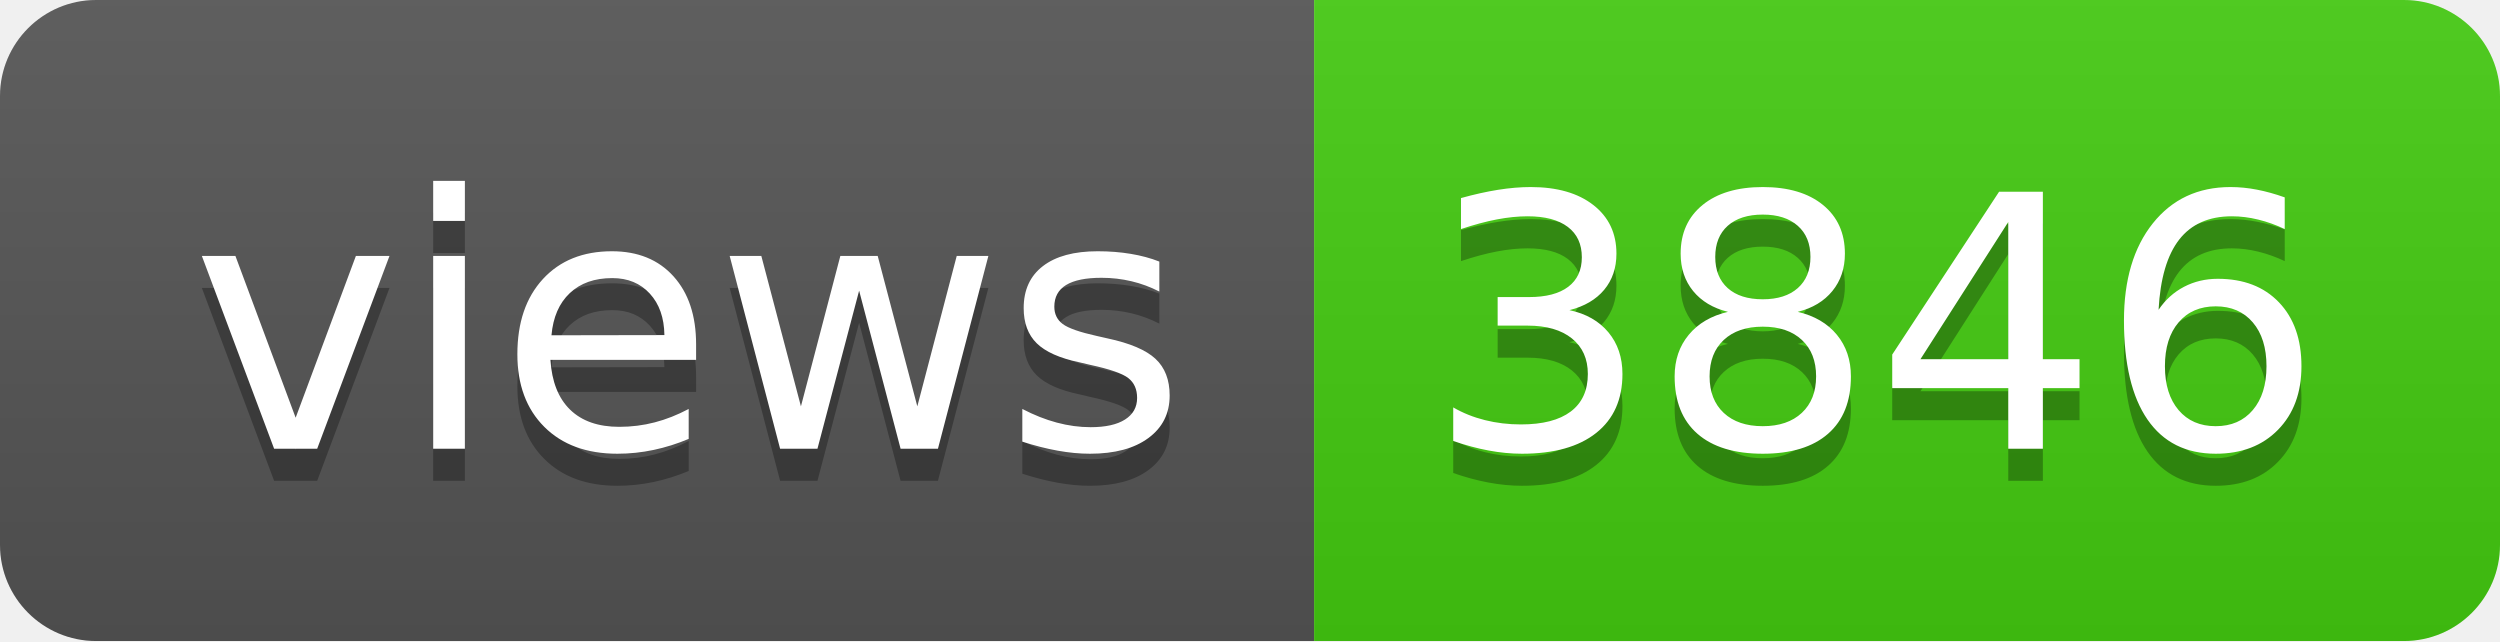
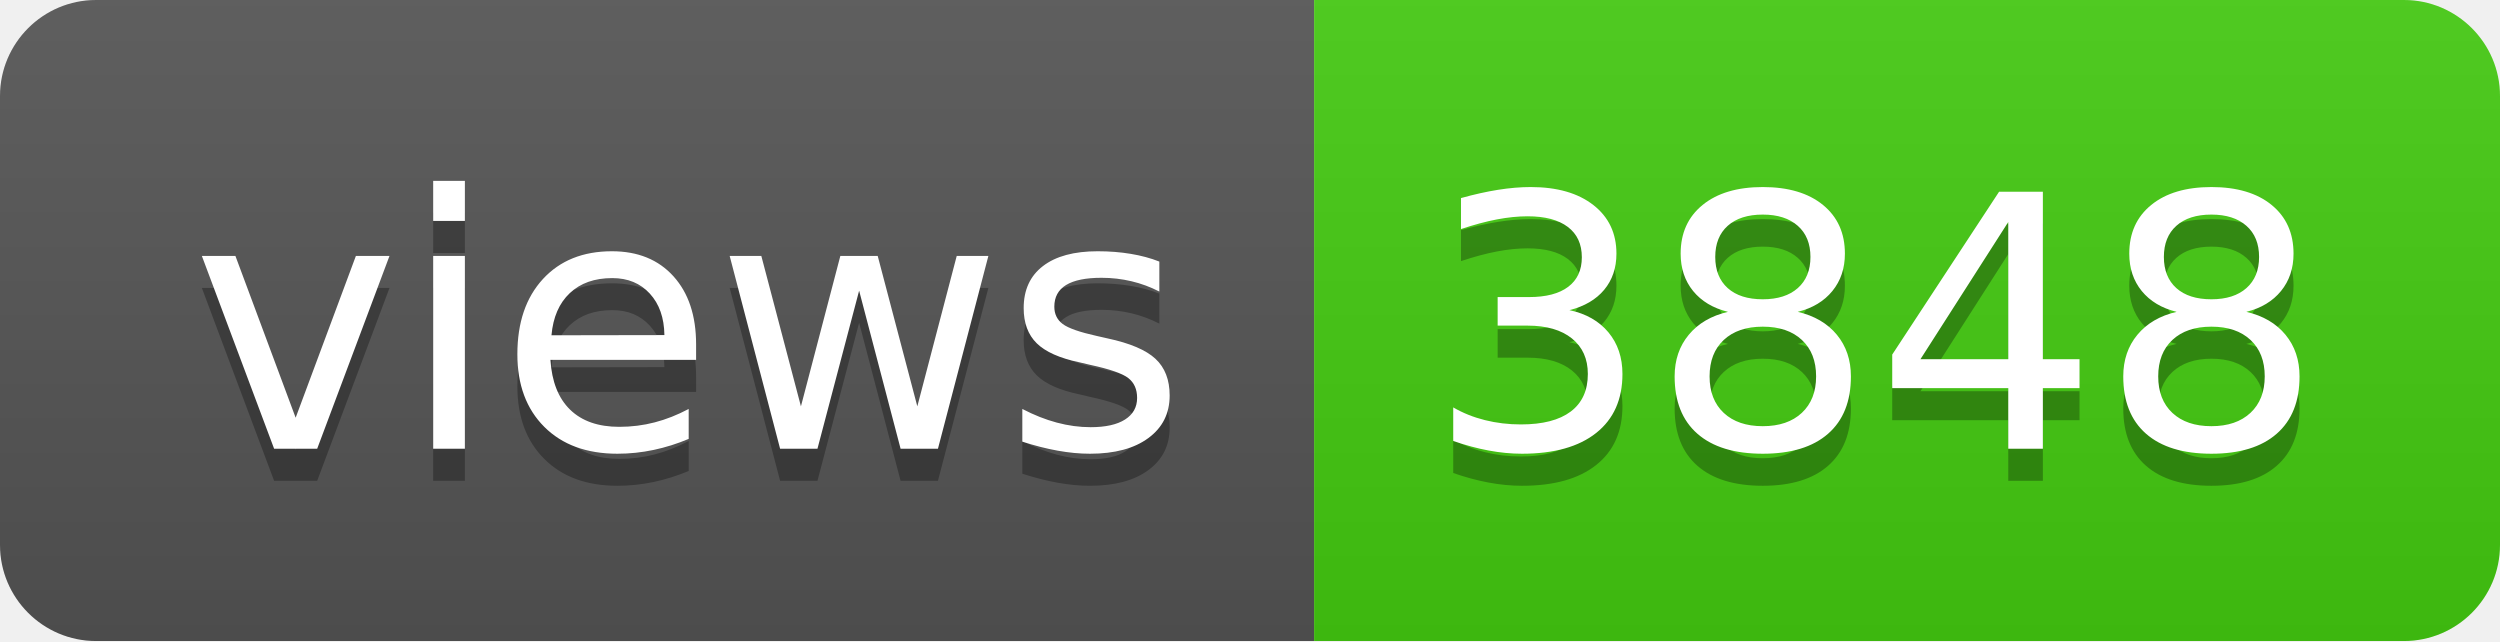
- <svg xmlns="http://www.w3.org/2000/svg" width="78" height="20" role="img" aria-label="views: 3846">
+ <svg xmlns="http://www.w3.org/2000/svg" width="78" height="20" role="img" aria-label="views: 3848">
  <linearGradient id="s" x2="0" y2="100%">
    <stop offset="0" stop-color="#bbb" stop-opacity=".1" />
    <stop offset="1" stop-opacity=".1" />
  </linearGradient>
  <clipPath id="r">
    <rect width="78" height="20" rx="3" fill="#fff" />
  </clipPath>
  <g clip-path="url(#r)">
    <rect width="41" height="20" fill="#555" />
    <rect x="41" width="37" height="20" fill="#4c1" />
    <rect width="78" height="20" fill="url(#s)" />
  </g>
  <g fill="#fff" text-anchor="middle" font-family="Verdana,Geneva,DejaVu Sans,sans-serif" text-rendering="geometricPrecision" font-size="110">
    <text aria-hidden="true" x="215" y="150" fill="#010101" fill-opacity=".3" transform="scale(.1)" textLength="310">views</text>
    <text x="215" y="140" transform="scale(.1)" fill="#fff" textLength="310">views</text>
-     <text aria-hidden="true" x="585" y="150" fill="#010101" fill-opacity=".3" transform="scale(.1)" textLength="270">3846</text>
-     <text x="585" y="140" transform="scale(.1)" fill="#fff" textLength="270">3846</text>
+     <text aria-hidden="true" x="585" y="150" fill="#010101" fill-opacity=".3" transform="scale(.1)" textLength="270">3848</text>
+     <text x="585" y="140" transform="scale(.1)" fill="#fff" textLength="270">3848</text>
  </g>
</svg>
